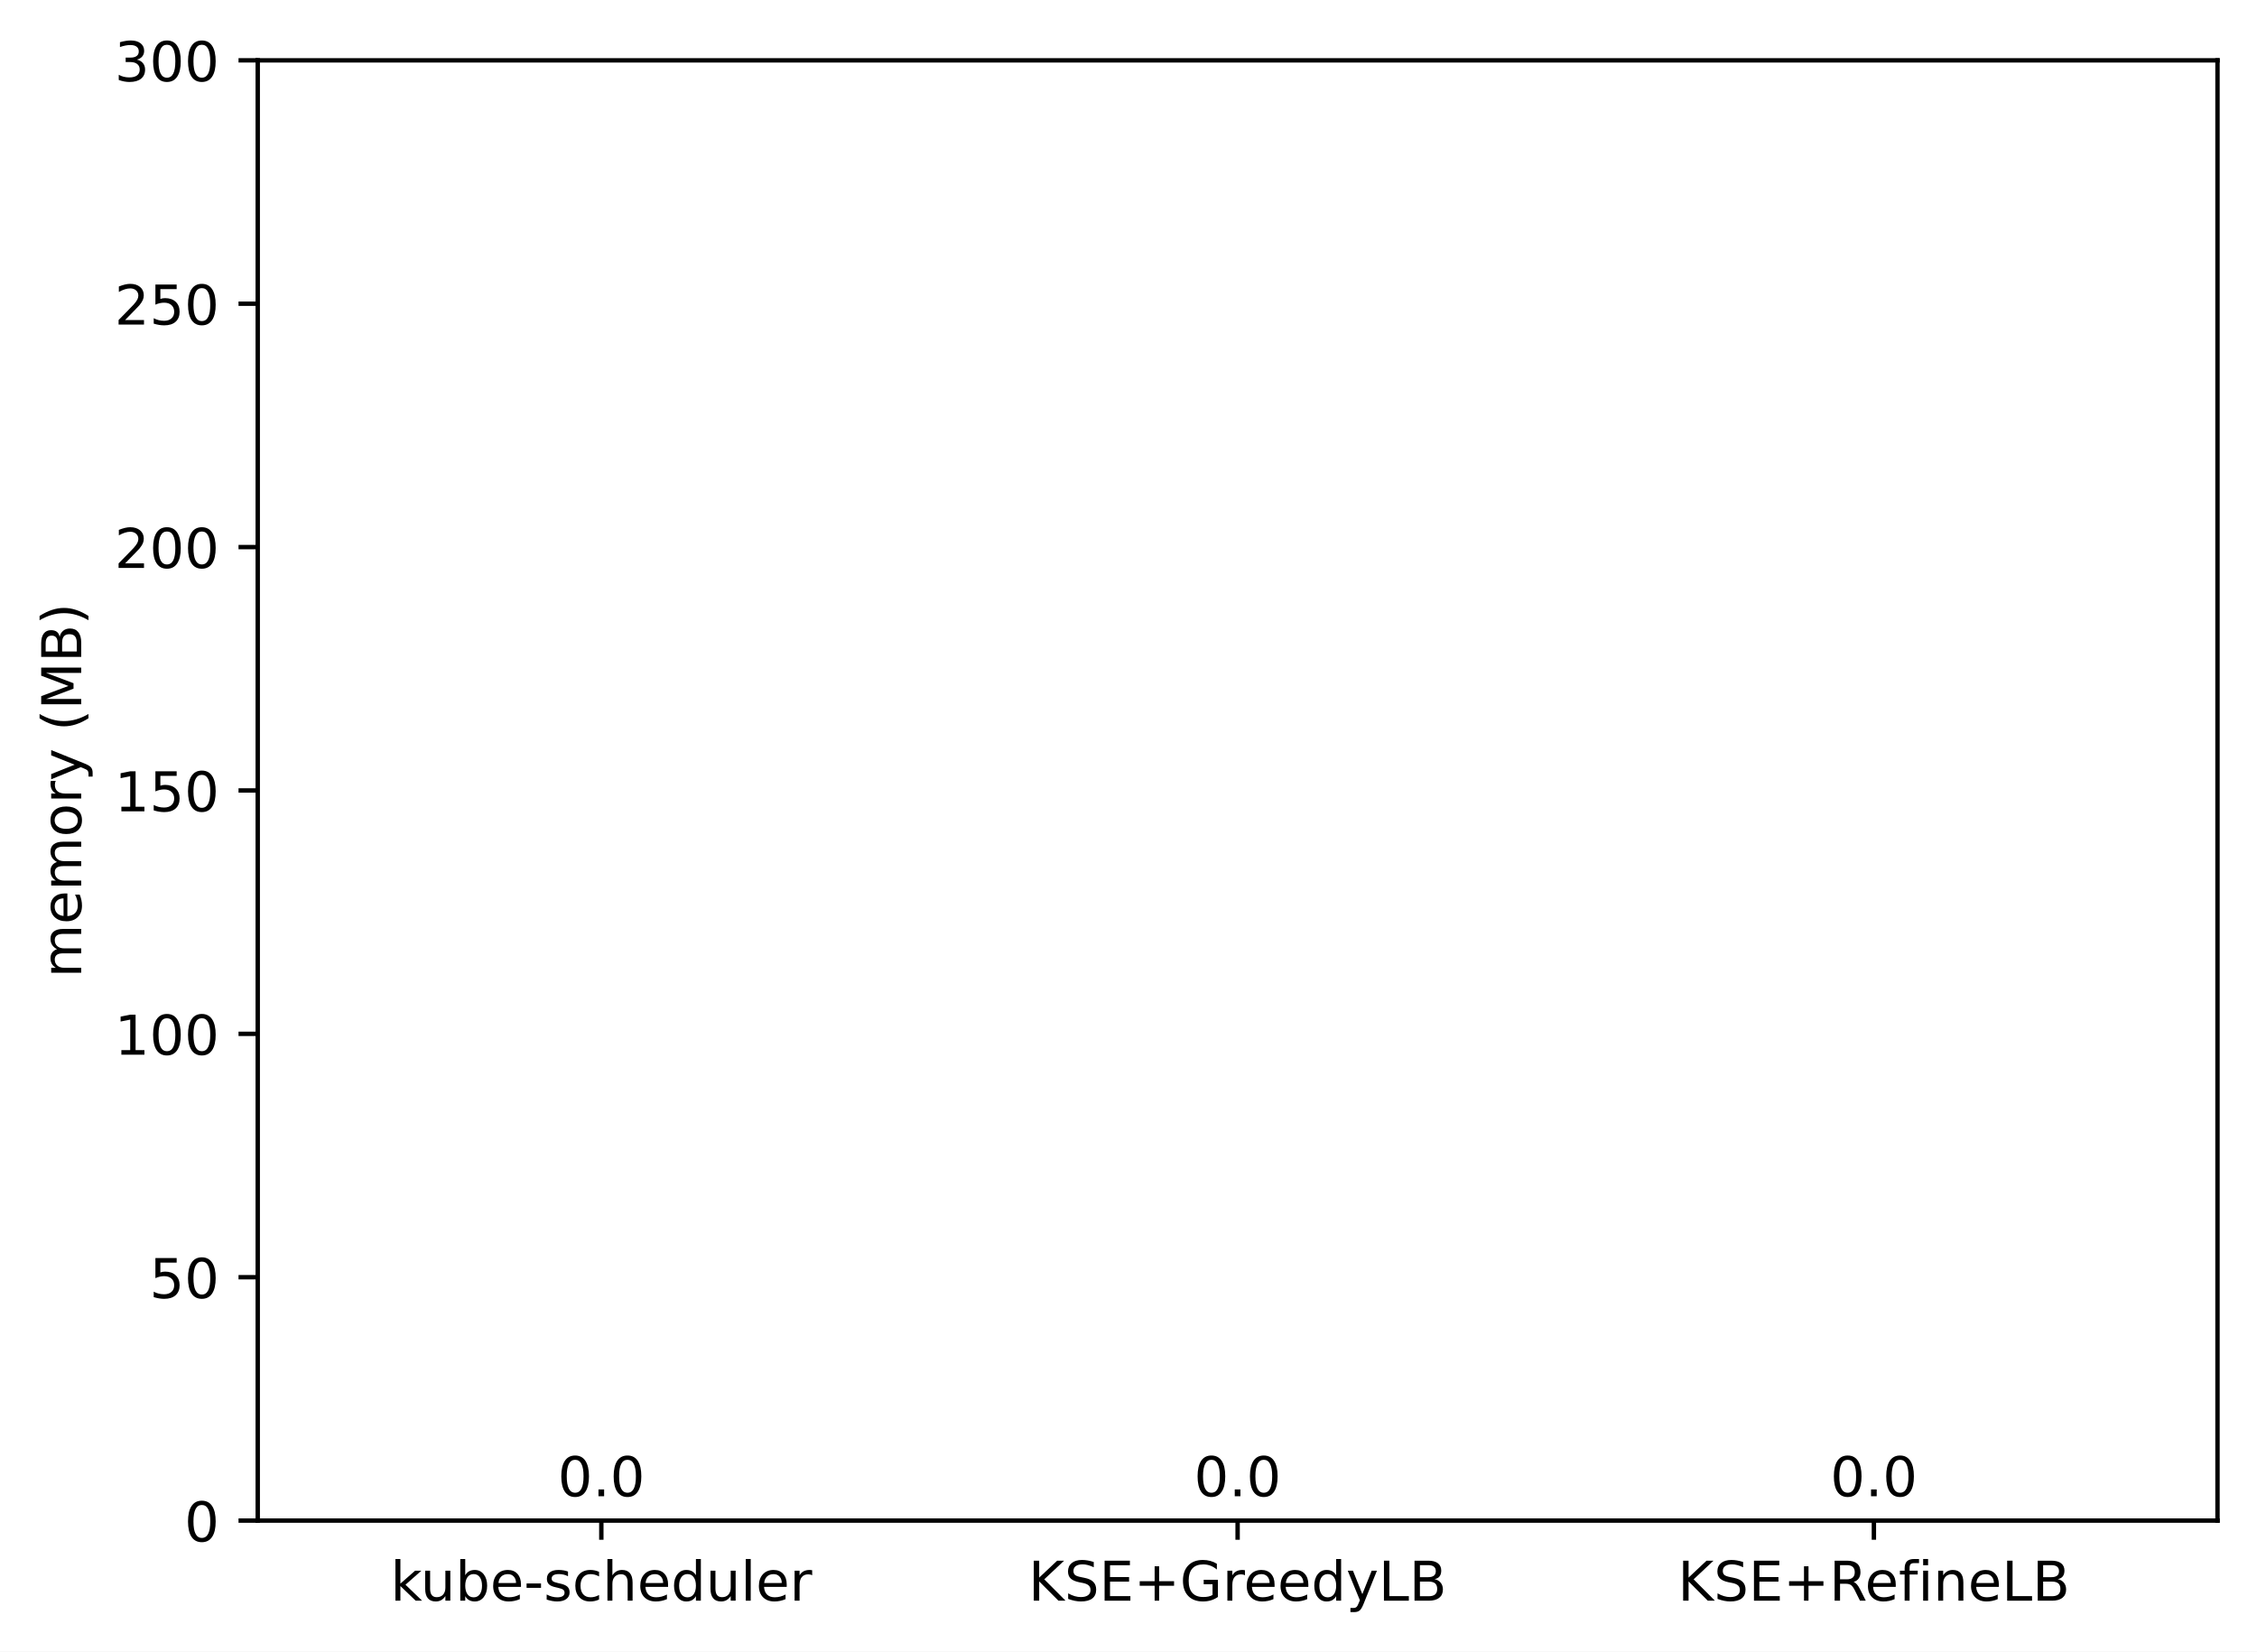
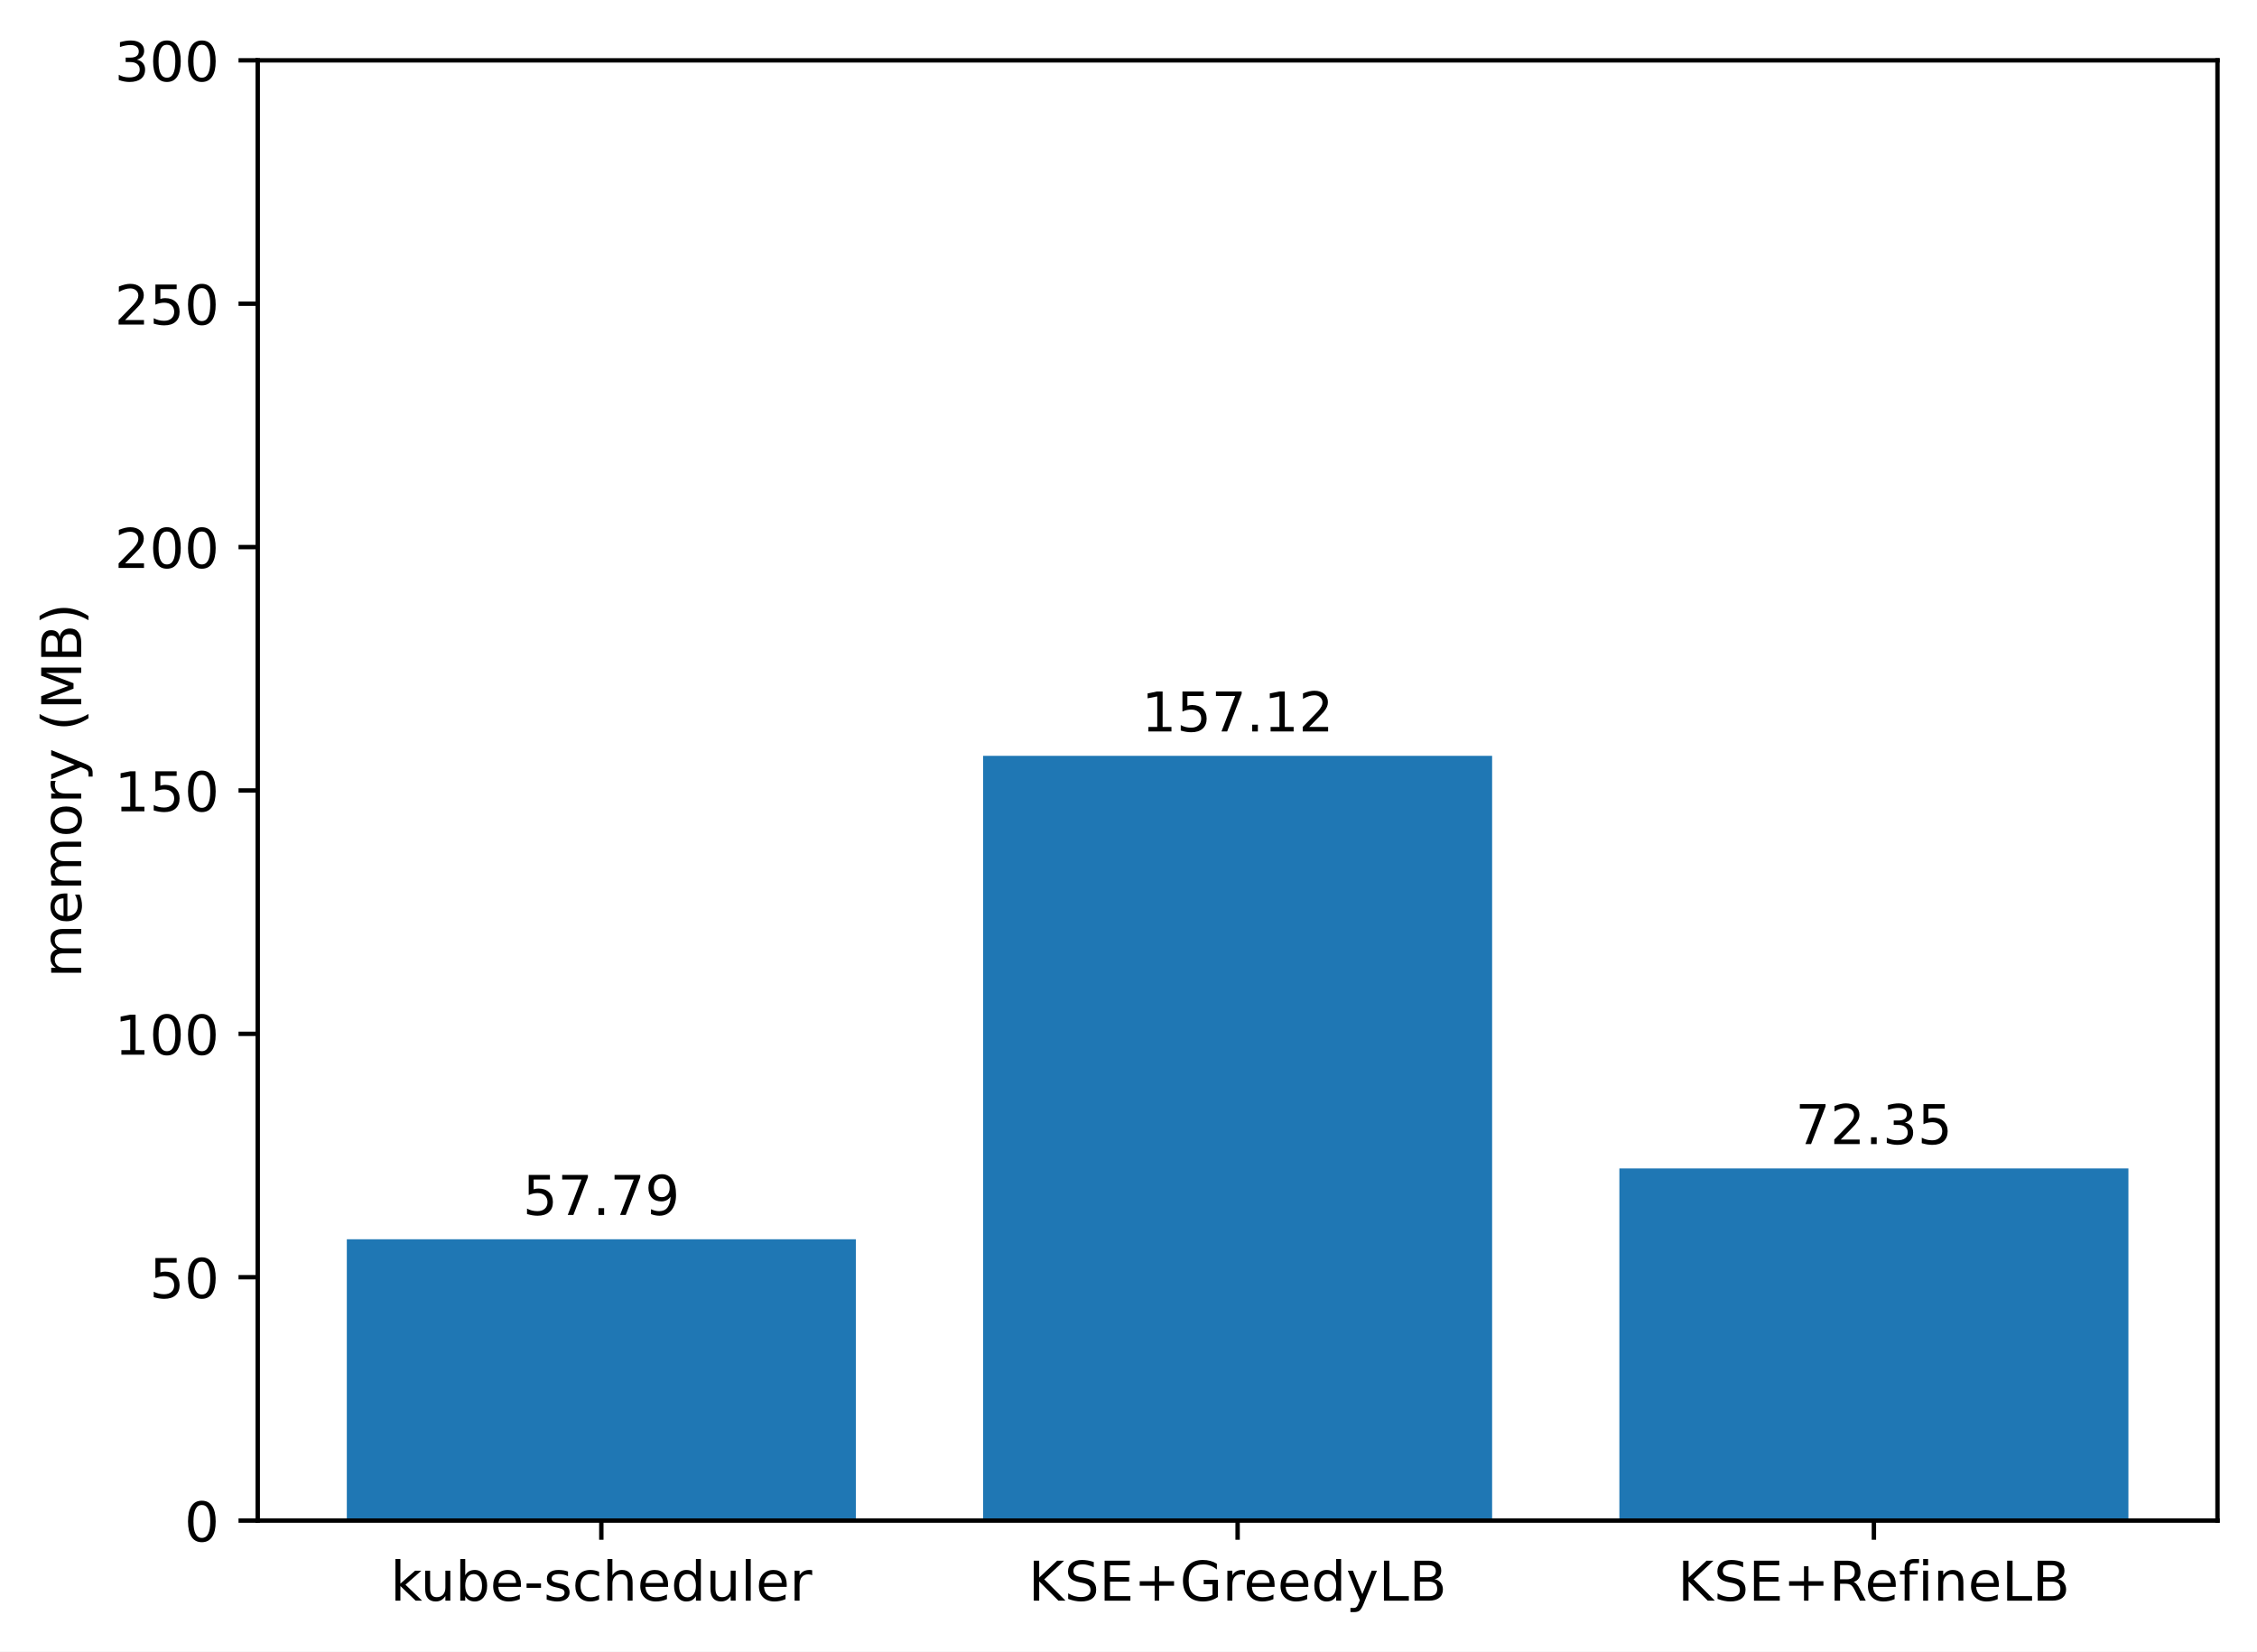
<svg xmlns="http://www.w3.org/2000/svg" xmlns:xlink="http://www.w3.org/1999/xlink" width="411.286pt" height="300.989pt" viewBox="0 0 411.286 300.989" version="1.1">
  <defs>
    <style type="text/css">*{stroke-linejoin: round; stroke-linecap: butt}</style>
  </defs>
  <g id="figure_1">
    <g id="patch_1">
      <path d="M 0 300.989  L 411.286 300.989  L 411.286 0  L 0 0  z " style="fill: #ffffff" />
    </g>
    <g id="axes_1">
      <g id="patch_2">
        <path d="M 46.966 277.111  L 404.086 277.111  L 404.086 10.999  L 46.966 10.999  z " style="fill: #ffffff" />
      </g>
      <g id="patch_3">
-         <path d="M 63.198 277.111  L 155.957 277.111  L 155.957 277.111  L 63.198 277.111  z " clip-path="url(#paf4d00eca1)" style="fill: #1f77b4" />
+         <path d="M 63.198 277.111  L 155.957 277.111  L 155.957 225.849  L 63.198 225.849  z " clip-path="url(#pae0f7efb49)" style="fill: #1f77b4" />
      </g>
      <g id="patch_4">
-         <path d="M 179.146 277.111  L 271.905 277.111  L 271.905 277.111  L 179.146 277.111  z " clip-path="url(#paf4d00eca1)" style="fill: #1f77b4" />
+         <path d="M 179.146 277.111  L 271.905 277.111  L 271.905 137.739  L 179.146 137.739  z " clip-path="url(#pae0f7efb49)" style="fill: #1f77b4" />
      </g>
      <g id="patch_5">
-         <path d="M 295.094 277.111  L 387.853 277.111  L 387.853 277.111  L 295.094 277.111  z " clip-path="url(#paf4d00eca1)" style="fill: #1f77b4" />
+         <path d="M 295.094 277.111  L 387.853 277.111  L 387.853 212.934  L 295.094 212.934  z " clip-path="url(#pae0f7efb49)" style="fill: #1f77b4" />
      </g>
      <g id="matplotlib.axis_1">
        <g id="xtick_1">
          <g id="line2d_1">
            <defs>
-               <path id="m30d0000060" d="M 0 0  L 0 3.5  " style="stroke: #000000; stroke-width: 0.8" />
+               <path id="m9d916720fe" d="M 0 0  L 0 3.5  " style="stroke: #000000; stroke-width: 0.8" />
            </defs>
            <g>
-               <use xlink:href="#m30d0000060" x="109.578" y="277.111" style="stroke: #000000; stroke-width: 0.8" />
+               <use xlink:href="#m9d916720fe" x="109.578" y="277.111" style="stroke: #000000; stroke-width: 0.8" />
            </g>
          </g>
          <g id="text_1">
            <g transform="translate(71.15179 291.7097)scale(0.1 -0.1)">
              <defs>
                <path id="DejaVuSans-6b" d="M 581 4863  L 1159 4863  L 1159 1991  L 2875 3500  L 3609 3500  L 1753 1863  L 3688 0  L 2938 0  L 1159 1709  L 1159 0  L 581 0  L 581 4863  z " transform="scale(0.015625)" />
                <path id="DejaVuSans-75" d="M 544 1381  L 544 3500  L 1119 3500  L 1119 1403  Q 1119 906 1312 657  Q 1506 409 1894 409  Q 2359 409 2629 706  Q 2900 1003 2900 1516  L 2900 3500  L 3475 3500  L 3475 0  L 2900 0  L 2900 538  Q 2691 219 2414 64  Q 2138 -91 1772 -91  Q 1169 -91 856 284  Q 544 659 544 1381  z M 1991 3584  L 1991 3584  z " transform="scale(0.015625)" />
                <path id="DejaVuSans-62" d="M 3116 1747  Q 3116 2381 2855 2742  Q 2594 3103 2138 3103  Q 1681 3103 1420 2742  Q 1159 2381 1159 1747  Q 1159 1113 1420 752  Q 1681 391 2138 391  Q 2594 391 2855 752  Q 3116 1113 3116 1747  z M 1159 2969  Q 1341 3281 1617 3432  Q 1894 3584 2278 3584  Q 2916 3584 3314 3078  Q 3713 2572 3713 1747  Q 3713 922 3314 415  Q 2916 -91 2278 -91  Q 1894 -91 1617 61  Q 1341 213 1159 525  L 1159 0  L 581 0  L 581 4863  L 1159 4863  L 1159 2969  z " transform="scale(0.015625)" />
                <path id="DejaVuSans-65" d="M 3597 1894  L 3597 1613  L 953 1613  Q 991 1019 1311 708  Q 1631 397 2203 397  Q 2534 397 2845 478  Q 3156 559 3463 722  L 3463 178  Q 3153 47 2828 -22  Q 2503 -91 2169 -91  Q 1331 -91 842 396  Q 353 884 353 1716  Q 353 2575 817 3079  Q 1281 3584 2069 3584  Q 2775 3584 3186 3129  Q 3597 2675 3597 1894  z M 3022 2063  Q 3016 2534 2758 2815  Q 2500 3097 2075 3097  Q 1594 3097 1305 2825  Q 1016 2553 972 2059  L 3022 2063  z " transform="scale(0.015625)" />
                <path id="DejaVuSans-2d" d="M 313 2009  L 1997 2009  L 1997 1497  L 313 1497  L 313 2009  z " transform="scale(0.015625)" />
                <path id="DejaVuSans-73" d="M 2834 3397  L 2834 2853  Q 2591 2978 2328 3040  Q 2066 3103 1784 3103  Q 1356 3103 1142 2972  Q 928 2841 928 2578  Q 928 2378 1081 2264  Q 1234 2150 1697 2047  L 1894 2003  Q 2506 1872 2764 1633  Q 3022 1394 3022 966  Q 3022 478 2636 193  Q 2250 -91 1575 -91  Q 1294 -91 989 -36  Q 684 19 347 128  L 347 722  Q 666 556 975 473  Q 1284 391 1588 391  Q 1994 391 2212 530  Q 2431 669 2431 922  Q 2431 1156 2273 1281  Q 2116 1406 1581 1522  L 1381 1569  Q 847 1681 609 1914  Q 372 2147 372 2553  Q 372 3047 722 3315  Q 1072 3584 1716 3584  Q 2034 3584 2315 3537  Q 2597 3491 2834 3397  z " transform="scale(0.015625)" />
                <path id="DejaVuSans-63" d="M 3122 3366  L 3122 2828  Q 2878 2963 2633 3030  Q 2388 3097 2138 3097  Q 1578 3097 1268 2742  Q 959 2388 959 1747  Q 959 1106 1268 751  Q 1578 397 2138 397  Q 2388 397 2633 464  Q 2878 531 3122 666  L 3122 134  Q 2881 22 2623 -34  Q 2366 -91 2075 -91  Q 1284 -91 818 406  Q 353 903 353 1747  Q 353 2603 823 3093  Q 1294 3584 2113 3584  Q 2378 3584 2631 3529  Q 2884 3475 3122 3366  z " transform="scale(0.015625)" />
                <path id="DejaVuSans-68" d="M 3513 2113  L 3513 0  L 2938 0  L 2938 2094  Q 2938 2591 2744 2837  Q 2550 3084 2163 3084  Q 1697 3084 1428 2787  Q 1159 2491 1159 1978  L 1159 0  L 581 0  L 581 4863  L 1159 4863  L 1159 2956  Q 1366 3272 1645 3428  Q 1925 3584 2291 3584  Q 2894 3584 3203 3211  Q 3513 2838 3513 2113  z " transform="scale(0.015625)" />
                <path id="DejaVuSans-64" d="M 2906 2969  L 2906 4863  L 3481 4863  L 3481 0  L 2906 0  L 2906 525  Q 2725 213 2448 61  Q 2172 -91 1784 -91  Q 1150 -91 751 415  Q 353 922 353 1747  Q 353 2572 751 3078  Q 1150 3584 1784 3584  Q 2172 3584 2448 3432  Q 2725 3281 2906 2969  z M 947 1747  Q 947 1113 1208 752  Q 1469 391 1925 391  Q 2381 391 2643 752  Q 2906 1113 2906 1747  Q 2906 2381 2643 2742  Q 2381 3103 1925 3103  Q 1469 3103 1208 2742  Q 947 2381 947 1747  z " transform="scale(0.015625)" />
                <path id="DejaVuSans-6c" d="M 603 4863  L 1178 4863  L 1178 0  L 603 0  L 603 4863  z " transform="scale(0.015625)" />
                <path id="DejaVuSans-72" d="M 2631 2963  Q 2534 3019 2420 3045  Q 2306 3072 2169 3072  Q 1681 3072 1420 2755  Q 1159 2438 1159 1844  L 1159 0  L 581 0  L 581 3500  L 1159 3500  L 1159 2956  Q 1341 3275 1631 3429  Q 1922 3584 2338 3584  Q 2397 3584 2469 3576  Q 2541 3569 2628 3553  L 2631 2963  z " transform="scale(0.015625)" />
              </defs>
              <use xlink:href="#DejaVuSans-6b" />
              <use xlink:href="#DejaVuSans-75" x="54.785" />
              <use xlink:href="#DejaVuSans-62" x="118.164" />
              <use xlink:href="#DejaVuSans-65" x="181.641" />
              <use xlink:href="#DejaVuSans-2d" x="243.164" />
              <use xlink:href="#DejaVuSans-73" x="279.248" />
              <use xlink:href="#DejaVuSans-63" x="331.348" />
              <use xlink:href="#DejaVuSans-68" x="386.328" />
              <use xlink:href="#DejaVuSans-65" x="449.707" />
              <use xlink:href="#DejaVuSans-64" x="511.23" />
              <use xlink:href="#DejaVuSans-75" x="574.707" />
              <use xlink:href="#DejaVuSans-6c" x="638.086" />
              <use xlink:href="#DejaVuSans-65" x="665.869" />
              <use xlink:href="#DejaVuSans-72" x="727.393" />
            </g>
          </g>
        </g>
        <g id="xtick_2">
          <g id="line2d_2">
            <g>
-               <use xlink:href="#m30d0000060" x="225.526" y="277.111" style="stroke: #000000; stroke-width: 0.8" />
+               <use xlink:href="#m9d916720fe" x="225.526" y="277.111" style="stroke: #000000; stroke-width: 0.8" />
            </g>
          </g>
          <g id="text_2">
            <g transform="translate(187.403 291.7097)scale(0.1 -0.1)">
              <defs>
                <path id="DejaVuSans-4b" d="M 628 4666  L 1259 4666  L 1259 2694  L 3353 4666  L 4166 4666  L 1850 2491  L 4331 0  L 3500 0  L 1259 2247  L 1259 0  L 628 0  L 628 4666  z " transform="scale(0.015625)" />
                <path id="DejaVuSans-53" d="M 3425 4513  L 3425 3897  Q 3066 4069 2747 4153  Q 2428 4238 2131 4238  Q 1616 4238 1336 4038  Q 1056 3838 1056 3469  Q 1056 3159 1242 3001  Q 1428 2844 1947 2747  L 2328 2669  Q 3034 2534 3370 2195  Q 3706 1856 3706 1288  Q 3706 609 3251 259  Q 2797 -91 1919 -91  Q 1588 -91 1214 -16  Q 841 59 441 206  L 441 856  Q 825 641 1194 531  Q 1563 422 1919 422  Q 2459 422 2753 634  Q 3047 847 3047 1241  Q 3047 1584 2836 1778  Q 2625 1972 2144 2069  L 1759 2144  Q 1053 2284 737 2584  Q 422 2884 422 3419  Q 422 4038 858 4394  Q 1294 4750 2059 4750  Q 2388 4750 2728 4690  Q 3069 4631 3425 4513  z " transform="scale(0.015625)" />
                <path id="DejaVuSans-45" d="M 628 4666  L 3578 4666  L 3578 4134  L 1259 4134  L 1259 2753  L 3481 2753  L 3481 2222  L 1259 2222  L 1259 531  L 3634 531  L 3634 0  L 628 0  L 628 4666  z " transform="scale(0.015625)" />
                <path id="DejaVuSans-2b" d="M 2944 4013  L 2944 2272  L 4684 2272  L 4684 1741  L 2944 1741  L 2944 0  L 2419 0  L 2419 1741  L 678 1741  L 678 2272  L 2419 2272  L 2419 4013  L 2944 4013  z " transform="scale(0.015625)" />
                <path id="DejaVuSans-47" d="M 3809 666  L 3809 1919  L 2778 1919  L 2778 2438  L 4434 2438  L 4434 434  Q 4069 175 3628 42  Q 3188 -91 2688 -91  Q 1594 -91 976 548  Q 359 1188 359 2328  Q 359 3472 976 4111  Q 1594 4750 2688 4750  Q 3144 4750 3555 4637  Q 3966 4525 4313 4306  L 4313 3634  Q 3963 3931 3569 4081  Q 3175 4231 2741 4231  Q 1884 4231 1454 3753  Q 1025 3275 1025 2328  Q 1025 1384 1454 906  Q 1884 428 2741 428  Q 3075 428 3337 486  Q 3600 544 3809 666  z " transform="scale(0.015625)" />
                <path id="DejaVuSans-79" d="M 2059 -325  Q 1816 -950 1584 -1140  Q 1353 -1331 966 -1331  L 506 -1331  L 506 -850  L 844 -850  Q 1081 -850 1212 -737  Q 1344 -625 1503 -206  L 1606 56  L 191 3500  L 800 3500  L 1894 763  L 2988 3500  L 3597 3500  L 2059 -325  z " transform="scale(0.015625)" />
                <path id="DejaVuSans-4c" d="M 628 4666  L 1259 4666  L 1259 531  L 3531 531  L 3531 0  L 628 0  L 628 4666  z " transform="scale(0.015625)" />
                <path id="DejaVuSans-42" d="M 1259 2228  L 1259 519  L 2272 519  Q 2781 519 3026 730  Q 3272 941 3272 1375  Q 3272 1813 3026 2020  Q 2781 2228 2272 2228  L 1259 2228  z M 1259 4147  L 1259 2741  L 2194 2741  Q 2656 2741 2882 2914  Q 3109 3088 3109 3444  Q 3109 3797 2882 3972  Q 2656 4147 2194 4147  L 1259 4147  z M 628 4666  L 2241 4666  Q 2963 4666 3353 4366  Q 3744 4066 3744 3513  Q 3744 3084 3544 2831  Q 3344 2578 2956 2516  Q 3422 2416 3680 2098  Q 3938 1781 3938 1306  Q 3938 681 3513 340  Q 3088 0 2303 0  L 628 0  L 628 4666  z " transform="scale(0.015625)" />
              </defs>
              <use xlink:href="#DejaVuSans-4b" />
              <use xlink:href="#DejaVuSans-53" x="65.576" />
              <use xlink:href="#DejaVuSans-45" x="129.053" />
              <use xlink:href="#DejaVuSans-2b" x="192.236" />
              <use xlink:href="#DejaVuSans-47" x="276.025" />
              <use xlink:href="#DejaVuSans-72" x="353.516" />
              <use xlink:href="#DejaVuSans-65" x="392.379" />
              <use xlink:href="#DejaVuSans-65" x="453.902" />
              <use xlink:href="#DejaVuSans-64" x="515.426" />
              <use xlink:href="#DejaVuSans-79" x="578.902" />
              <use xlink:href="#DejaVuSans-4c" x="638.082" />
              <use xlink:href="#DejaVuSans-42" x="693.795" />
            </g>
          </g>
        </g>
        <g id="xtick_3">
          <g id="line2d_3">
            <g>
-               <use xlink:href="#m30d0000060" x="341.474" y="277.111" style="stroke: #000000; stroke-width: 0.8" />
+               <use xlink:href="#m9d916720fe" x="341.474" y="277.111" style="stroke: #000000; stroke-width: 0.8" />
            </g>
          </g>
          <g id="text_3">
            <g transform="translate(305.7346 291.7097)scale(0.1 -0.1)">
              <defs>
                <path id="DejaVuSans-52" d="M 2841 2188  Q 3044 2119 3236 1894  Q 3428 1669 3622 1275  L 4263 0  L 3584 0  L 2988 1197  Q 2756 1666 2539 1819  Q 2322 1972 1947 1972  L 1259 1972  L 1259 0  L 628 0  L 628 4666  L 2053 4666  Q 2853 4666 3247 4331  Q 3641 3997 3641 3322  Q 3641 2881 3436 2590  Q 3231 2300 2841 2188  z M 1259 4147  L 1259 2491  L 2053 2491  Q 2509 2491 2742 2702  Q 2975 2913 2975 3322  Q 2975 3731 2742 3939  Q 2509 4147 2053 4147  L 1259 4147  z " transform="scale(0.015625)" />
                <path id="DejaVuSans-66" d="M 2375 4863  L 2375 4384  L 1825 4384  Q 1516 4384 1395 4259  Q 1275 4134 1275 3809  L 1275 3500  L 2222 3500  L 2222 3053  L 1275 3053  L 1275 0  L 697 0  L 697 3053  L 147 3053  L 147 3500  L 697 3500  L 697 3744  Q 697 4328 969 4595  Q 1241 4863 1831 4863  L 2375 4863  z " transform="scale(0.015625)" />
                <path id="DejaVuSans-69" d="M 603 3500  L 1178 3500  L 1178 0  L 603 0  L 603 3500  z M 603 4863  L 1178 4863  L 1178 4134  L 603 4134  L 603 4863  z " transform="scale(0.015625)" />
                <path id="DejaVuSans-6e" d="M 3513 2113  L 3513 0  L 2938 0  L 2938 2094  Q 2938 2591 2744 2837  Q 2550 3084 2163 3084  Q 1697 3084 1428 2787  Q 1159 2491 1159 1978  L 1159 0  L 581 0  L 581 3500  L 1159 3500  L 1159 2956  Q 1366 3272 1645 3428  Q 1925 3584 2291 3584  Q 2894 3584 3203 3211  Q 3513 2838 3513 2113  z " transform="scale(0.015625)" />
              </defs>
              <use xlink:href="#DejaVuSans-4b" />
              <use xlink:href="#DejaVuSans-53" x="65.576" />
              <use xlink:href="#DejaVuSans-45" x="129.053" />
              <use xlink:href="#DejaVuSans-2b" x="192.236" />
              <use xlink:href="#DejaVuSans-52" x="276.025" />
              <use xlink:href="#DejaVuSans-65" x="341.008" />
              <use xlink:href="#DejaVuSans-66" x="402.531" />
              <use xlink:href="#DejaVuSans-69" x="437.736" />
              <use xlink:href="#DejaVuSans-6e" x="465.52" />
              <use xlink:href="#DejaVuSans-65" x="528.898" />
              <use xlink:href="#DejaVuSans-4c" x="590.422" />
              <use xlink:href="#DejaVuSans-42" x="646.135" />
            </g>
          </g>
        </g>
      </g>
      <g id="matplotlib.axis_2">
        <g id="ytick_1">
          <g id="line2d_4">
            <defs>
-               <path id="ma11720ee5b" d="M 0 0  L -3.5 0  " style="stroke: #000000; stroke-width: 0.8" />
+               <path id="m0e551ea489" d="M 0 0  L -3.5 0  " style="stroke: #000000; stroke-width: 0.8" />
            </defs>
            <g>
-               <use xlink:href="#ma11720ee5b" x="46.966" y="277.111" style="stroke: #000000; stroke-width: 0.8" />
+               <use xlink:href="#m0e551ea489" x="46.966" y="277.111" style="stroke: #000000; stroke-width: 0.8" />
            </g>
          </g>
          <g id="text_4">
            <g transform="translate(33.60312 280.9104)scale(0.1 -0.1)">
              <defs>
                <path id="DejaVuSans-30" d="M 2034 4250  Q 1547 4250 1301 3770  Q 1056 3291 1056 2328  Q 1056 1369 1301 889  Q 1547 409 2034 409  Q 2525 409 2770 889  Q 3016 1369 3016 2328  Q 3016 3291 2770 3770  Q 2525 4250 2034 4250  z M 2034 4750  Q 2819 4750 3233 4129  Q 3647 3509 3647 2328  Q 3647 1150 3233 529  Q 2819 -91 2034 -91  Q 1250 -91 836 529  Q 422 1150 422 2328  Q 422 3509 836 4129  Q 1250 4750 2034 4750  z " transform="scale(0.015625)" />
              </defs>
              <use xlink:href="#DejaVuSans-30" />
            </g>
          </g>
        </g>
        <g id="ytick_2">
          <g id="line2d_5">
            <g>
-               <use xlink:href="#ma11720ee5b" x="46.966" y="232.759" style="stroke: #000000; stroke-width: 0.8" />
+               <use xlink:href="#m0e551ea489" x="46.966" y="232.759" style="stroke: #000000; stroke-width: 0.8" />
            </g>
          </g>
          <g id="text_5">
            <g transform="translate(27.24063 236.5584)scale(0.1 -0.1)">
              <defs>
                <path id="DejaVuSans-35" d="M 691 4666  L 3169 4666  L 3169 4134  L 1269 4134  L 1269 2991  Q 1406 3038 1543 3061  Q 1681 3084 1819 3084  Q 2600 3084 3056 2656  Q 3513 2228 3513 1497  Q 3513 744 3044 326  Q 2575 -91 1722 -91  Q 1428 -91 1123 -41  Q 819 9 494 109  L 494 744  Q 775 591 1075 516  Q 1375 441 1709 441  Q 2250 441 2565 725  Q 2881 1009 2881 1497  Q 2881 1984 2565 2268  Q 2250 2553 1709 2553  Q 1456 2553 1204 2497  Q 953 2441 691 2322  L 691 4666  z " transform="scale(0.015625)" />
              </defs>
              <use xlink:href="#DejaVuSans-35" />
              <use xlink:href="#DejaVuSans-30" x="63.623" />
            </g>
          </g>
        </g>
        <g id="ytick_3">
          <g id="line2d_6">
            <g>
-               <use xlink:href="#ma11720ee5b" x="46.966" y="188.407" style="stroke: #000000; stroke-width: 0.8" />
+               <use xlink:href="#m0e551ea489" x="46.966" y="188.407" style="stroke: #000000; stroke-width: 0.8" />
            </g>
          </g>
          <g id="text_6">
            <g transform="translate(20.87813 192.2064)scale(0.1 -0.1)">
              <defs>
                <path id="DejaVuSans-31" d="M 794 531  L 1825 531  L 1825 4091  L 703 3866  L 703 4441  L 1819 4666  L 2450 4666  L 2450 531  L 3481 531  L 3481 0  L 794 0  L 794 531  z " transform="scale(0.015625)" />
              </defs>
              <use xlink:href="#DejaVuSans-31" />
              <use xlink:href="#DejaVuSans-30" x="63.623" />
              <use xlink:href="#DejaVuSans-30" x="127.246" />
            </g>
          </g>
        </g>
        <g id="ytick_4">
          <g id="line2d_7">
            <g>
-               <use xlink:href="#ma11720ee5b" x="46.966" y="144.055" style="stroke: #000000; stroke-width: 0.8" />
+               <use xlink:href="#m0e551ea489" x="46.966" y="144.055" style="stroke: #000000; stroke-width: 0.8" />
            </g>
          </g>
          <g id="text_7">
            <g transform="translate(20.87813 147.8544)scale(0.1 -0.1)">
              <use xlink:href="#DejaVuSans-31" />
              <use xlink:href="#DejaVuSans-35" x="63.623" />
              <use xlink:href="#DejaVuSans-30" x="127.246" />
            </g>
          </g>
        </g>
        <g id="ytick_5">
          <g id="line2d_8">
            <g>
-               <use xlink:href="#ma11720ee5b" x="46.966" y="99.703" style="stroke: #000000; stroke-width: 0.8" />
+               <use xlink:href="#m0e551ea489" x="46.966" y="99.703" style="stroke: #000000; stroke-width: 0.8" />
            </g>
          </g>
          <g id="text_8">
            <g transform="translate(20.87813 103.5024)scale(0.1 -0.1)">
              <defs>
                <path id="DejaVuSans-32" d="M 1228 531  L 3431 531  L 3431 0  L 469 0  L 469 531  Q 828 903 1448 1529  Q 2069 2156 2228 2338  Q 2531 2678 2651 2914  Q 2772 3150 2772 3378  Q 2772 3750 2511 3984  Q 2250 4219 1831 4219  Q 1534 4219 1204 4116  Q 875 4013 500 3803  L 500 4441  Q 881 4594 1212 4672  Q 1544 4750 1819 4750  Q 2544 4750 2975 4387  Q 3406 4025 3406 3419  Q 3406 3131 3298 2873  Q 3191 2616 2906 2266  Q 2828 2175 2409 1742  Q 1991 1309 1228 531  z " transform="scale(0.015625)" />
              </defs>
              <use xlink:href="#DejaVuSans-32" />
              <use xlink:href="#DejaVuSans-30" x="63.623" />
              <use xlink:href="#DejaVuSans-30" x="127.246" />
            </g>
          </g>
        </g>
        <g id="ytick_6">
          <g id="line2d_9">
            <g>
-               <use xlink:href="#ma11720ee5b" x="46.966" y="55.351" style="stroke: #000000; stroke-width: 0.8" />
+               <use xlink:href="#m0e551ea489" x="46.966" y="55.351" style="stroke: #000000; stroke-width: 0.8" />
            </g>
          </g>
          <g id="text_9">
            <g transform="translate(20.87813 59.15044)scale(0.1 -0.1)">
              <use xlink:href="#DejaVuSans-32" />
              <use xlink:href="#DejaVuSans-35" x="63.623" />
              <use xlink:href="#DejaVuSans-30" x="127.246" />
            </g>
          </g>
        </g>
        <g id="ytick_7">
          <g id="line2d_10">
            <g>
-               <use xlink:href="#ma11720ee5b" x="46.966" y="10.999" style="stroke: #000000; stroke-width: 0.8" />
+               <use xlink:href="#m0e551ea489" x="46.966" y="10.999" style="stroke: #000000; stroke-width: 0.8" />
            </g>
          </g>
          <g id="text_10">
            <g transform="translate(20.87813 14.79844)scale(0.1 -0.1)">
              <defs>
                <path id="DejaVuSans-33" d="M 2597 2516  Q 3050 2419 3304 2112  Q 3559 1806 3559 1356  Q 3559 666 3084 287  Q 2609 -91 1734 -91  Q 1441 -91 1130 -33  Q 819 25 488 141  L 488 750  Q 750 597 1062 519  Q 1375 441 1716 441  Q 2309 441 2620 675  Q 2931 909 2931 1356  Q 2931 1769 2642 2001  Q 2353 2234 1838 2234  L 1294 2234  L 1294 2753  L 1863 2753  Q 2328 2753 2575 2939  Q 2822 3125 2822 3475  Q 2822 3834 2567 4026  Q 2313 4219 1838 4219  Q 1578 4219 1281 4162  Q 984 4106 628 3988  L 628 4550  Q 988 4650 1302 4700  Q 1616 4750 1894 4750  Q 2613 4750 3031 4423  Q 3450 4097 3450 3541  Q 3450 3153 3228 2886  Q 3006 2619 2597 2516  z " transform="scale(0.015625)" />
              </defs>
              <use xlink:href="#DejaVuSans-33" />
              <use xlink:href="#DejaVuSans-30" x="63.623" />
              <use xlink:href="#DejaVuSans-30" x="127.246" />
            </g>
          </g>
        </g>
        <g id="text_11">
          <g transform="translate(14.79844 178.1818)rotate(-90)scale(0.1 -0.1)">
            <defs>
              <path id="DejaVuSans-6d" d="M 3328 2828  Q 3544 3216 3844 3400  Q 4144 3584 4550 3584  Q 5097 3584 5394 3201  Q 5691 2819 5691 2113  L 5691 0  L 5113 0  L 5113 2094  Q 5113 2597 4934 2840  Q 4756 3084 4391 3084  Q 3944 3084 3684 2787  Q 3425 2491 3425 1978  L 3425 0  L 2847 0  L 2847 2094  Q 2847 2600 2669 2842  Q 2491 3084 2119 3084  Q 1678 3084 1418 2786  Q 1159 2488 1159 1978  L 1159 0  L 581 0  L 581 3500  L 1159 3500  L 1159 2956  Q 1356 3278 1631 3431  Q 1906 3584 2284 3584  Q 2666 3584 2933 3390  Q 3200 3197 3328 2828  z " transform="scale(0.015625)" />
              <path id="DejaVuSans-6f" d="M 1959 3097  Q 1497 3097 1228 2736  Q 959 2375 959 1747  Q 959 1119 1226 758  Q 1494 397 1959 397  Q 2419 397 2687 759  Q 2956 1122 2956 1747  Q 2956 2369 2687 2733  Q 2419 3097 1959 3097  z M 1959 3584  Q 2709 3584 3137 3096  Q 3566 2609 3566 1747  Q 3566 888 3137 398  Q 2709 -91 1959 -91  Q 1206 -91 779 398  Q 353 888 353 1747  Q 353 2609 779 3096  Q 1206 3584 1959 3584  z " transform="scale(0.015625)" />
              <path id="DejaVuSans-20" transform="scale(0.015625)" />
              <path id="DejaVuSans-28" d="M 1984 4856  Q 1566 4138 1362 3434  Q 1159 2731 1159 2009  Q 1159 1288 1364 580  Q 1569 -128 1984 -844  L 1484 -844  Q 1016 -109 783 600  Q 550 1309 550 2009  Q 550 2706 781 3412  Q 1013 4119 1484 4856  L 1984 4856  z " transform="scale(0.015625)" />
              <path id="DejaVuSans-4d" d="M 628 4666  L 1569 4666  L 2759 1491  L 3956 4666  L 4897 4666  L 4897 0  L 4281 0  L 4281 4097  L 3078 897  L 2444 897  L 1241 4097  L 1241 0  L 628 0  L 628 4666  z " transform="scale(0.015625)" />
              <path id="DejaVuSans-29" d="M 513 4856  L 1013 4856  Q 1481 4119 1714 3412  Q 1947 2706 1947 2009  Q 1947 1309 1714 600  Q 1481 -109 1013 -844  L 513 -844  Q 928 -128 1133 580  Q 1338 1288 1338 2009  Q 1338 2731 1133 3434  Q 928 4138 513 4856  z " transform="scale(0.015625)" />
            </defs>
            <use xlink:href="#DejaVuSans-6d" />
            <use xlink:href="#DejaVuSans-65" x="97.412" />
            <use xlink:href="#DejaVuSans-6d" x="158.936" />
            <use xlink:href="#DejaVuSans-6f" x="256.348" />
            <use xlink:href="#DejaVuSans-72" x="317.529" />
            <use xlink:href="#DejaVuSans-79" x="358.643" />
            <use xlink:href="#DejaVuSans-20" x="417.822" />
            <use xlink:href="#DejaVuSans-28" x="449.609" />
            <use xlink:href="#DejaVuSans-4d" x="488.623" />
            <use xlink:href="#DejaVuSans-42" x="574.902" />
            <use xlink:href="#DejaVuSans-29" x="643.506" />
          </g>
        </g>
      </g>
      <g id="patch_6">
        <path d="M 46.966 277.111  L 46.966 10.999  " style="fill: none; stroke: #000000; stroke-width: 0.8; stroke-linejoin: miter; stroke-linecap: square" />
      </g>
      <g id="patch_7">
        <path d="M 404.086 277.111  L 404.086 10.999  " style="fill: none; stroke: #000000; stroke-width: 0.8; stroke-linejoin: miter; stroke-linecap: square" />
      </g>
      <g id="patch_8">
        <path d="M 46.966 277.111  L 404.086 277.111  " style="fill: none; stroke: #000000; stroke-width: 0.8; stroke-linejoin: miter; stroke-linecap: square" />
      </g>
      <g id="patch_9">
        <path d="M 46.966 10.999  L 404.086 10.999  " style="fill: none; stroke: #000000; stroke-width: 0.8; stroke-linejoin: miter; stroke-linecap: square" />
      </g>
      <g id="text_12">
-         <g transform="translate(101.626 272.676)scale(0.1 -0.1)">
+         <g transform="translate(95.26351 221.414)scale(0.1 -0.1)">
          <defs>
+             <path id="DejaVuSans-37" d="M 525 4666  L 3525 4666  L 3525 4397  L 1831 0  L 1172 0  L 2766 4134  L 525 4134  L 525 4666  z " transform="scale(0.015625)" />
            <path id="DejaVuSans-2e" d="M 684 794  L 1344 794  L 1344 0  L 684 0  L 684 794  z " transform="scale(0.015625)" />
+             <path id="DejaVuSans-39" d="M 703 97  L 703 672  Q 941 559 1184 500  Q 1428 441 1663 441  Q 2288 441 2617 861  Q 2947 1281 2994 2138  Q 2813 1869 2534 1725  Q 2256 1581 1919 1581  Q 1219 1581 811 2004  Q 403 2428 403 3163  Q 403 3881 828 4315  Q 1253 4750 1959 4750  Q 2769 4750 3195 4129  Q 3622 3509 3622 2328  Q 3622 1225 3098 567  Q 2575 -91 1691 -91  Q 1453 -91 1209 -44  Q 966 3 703 97  z M 1959 2075  Q 2384 2075 2632 2365  Q 2881 2656 2881 3163  Q 2881 3666 2632 3958  Q 2384 4250 1959 4250  Q 1534 4250 1286 3958  Q 1038 3666 1038 3163  Q 1038 2656 1286 2365  Q 1534 2075 1959 2075  z " transform="scale(0.015625)" />
          </defs>
-           <use xlink:href="#DejaVuSans-30" />
-           <use xlink:href="#DejaVuSans-2e" x="63.623" />
-           <use xlink:href="#DejaVuSans-30" x="95.41" />
+           <use xlink:href="#DejaVuSans-35" />
+           <use xlink:href="#DejaVuSans-37" x="63.623" />
+           <use xlink:href="#DejaVuSans-2e" x="127.246" />
+           <use xlink:href="#DejaVuSans-37" x="159.033" />
+           <use xlink:href="#DejaVuSans-39" x="222.656" />
        </g>
      </g>
      <g id="text_13">
-         <g transform="translate(217.5741 272.676)scale(0.1 -0.1)">
-           <use xlink:href="#DejaVuSans-30" />
-           <use xlink:href="#DejaVuSans-2e" x="63.623" />
-           <use xlink:href="#DejaVuSans-30" x="95.41" />
+         <g transform="translate(208.0303 133.3043)scale(0.1 -0.1)">
+           <use xlink:href="#DejaVuSans-31" />
+           <use xlink:href="#DejaVuSans-35" x="63.623" />
+           <use xlink:href="#DejaVuSans-37" x="127.246" />
+           <use xlink:href="#DejaVuSans-2e" x="190.869" />
+           <use xlink:href="#DejaVuSans-31" x="222.656" />
+           <use xlink:href="#DejaVuSans-32" x="286.279" />
        </g>
      </g>
      <g id="text_14">
-         <g transform="translate(333.5221 272.676)scale(0.1 -0.1)">
-           <use xlink:href="#DejaVuSans-30" />
-           <use xlink:href="#DejaVuSans-2e" x="63.623" />
-           <use xlink:href="#DejaVuSans-30" x="95.41" />
+         <g transform="translate(327.1596 208.4987)scale(0.1 -0.1)">
+           <use xlink:href="#DejaVuSans-37" />
+           <use xlink:href="#DejaVuSans-32" x="63.623" />
+           <use xlink:href="#DejaVuSans-2e" x="127.246" />
+           <use xlink:href="#DejaVuSans-33" x="159.033" />
+           <use xlink:href="#DejaVuSans-35" x="222.656" />
        </g>
      </g>
    </g>
  </g>
  <defs>
-     <clipPath id="paf4d00eca1">
+     <clipPath id="pae0f7efb49">
      <rect x="46.966" y="10.999" width="357.12" height="266.112" />
    </clipPath>
  </defs>
</svg>
